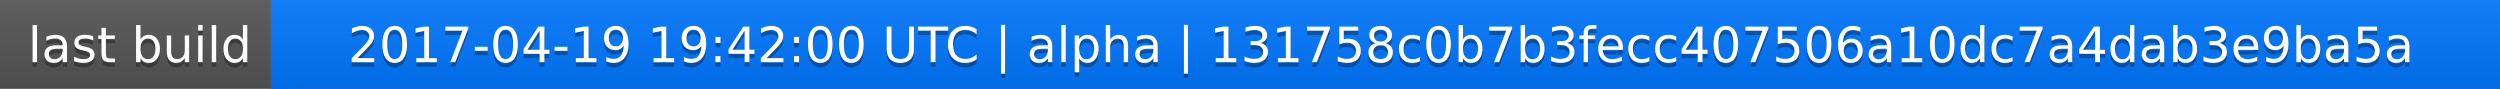
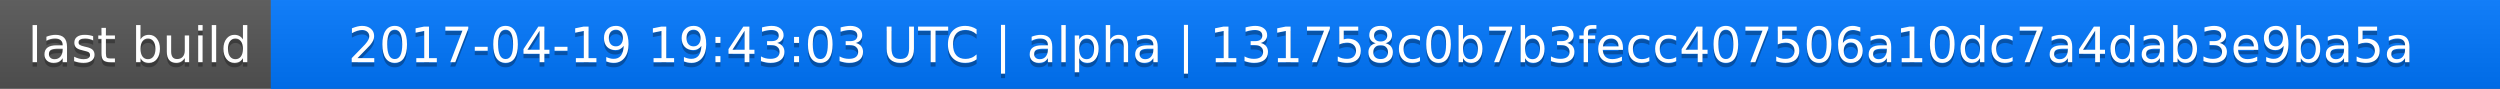
<svg xmlns="http://www.w3.org/2000/svg" width="563" height="20">
  <linearGradient id="a" x2="0" y2="100%">
    <stop offset="0" stop-color="#bbb" stop-opacity=".1" />
    <stop offset="1" stop-opacity=".1" />
  </linearGradient>
  <rect rx="0" width="563" height="20" fill="#555" />
  <rect rx="0" x="61" width="502" height="20" fill="#07f" />
  <path fill="#07f" d="M61 0h4v20h-4z" />
  <rect rx="0" width="563" height="20" fill="url(#a)" />
  <g fill="#fff" text-anchor="middle" font-family="DejaVu Sans,Verdana,Geneva,sans-serif" font-size="11">
    <text x="31.5" y="15" fill="#010101" fill-opacity=".3">last build</text>
    <text x="31.5" y="14">last build</text>
-     <text x="311" y="15" fill="#010101" fill-opacity=".3">2017-04-19 19:42:00 UTC | alpha | 131758c0b7b3fecc407506a10dc7a4dab3e9ba5a</text>
-     <text x="311" y="14">2017-04-19 19:42:00 UTC | alpha | 131758c0b7b3fecc407506a10dc7a4dab3e9ba5a</text>
+     <text x="311" y="15" fill="#010101" fill-opacity=".3">2017-04-19 19:43:03 UTC | alpha | 131758c0b7b3fecc407506a10dc7a4dab3e9ba5a</text>
+     <text x="311" y="14">2017-04-19 19:43:03 UTC | alpha | 131758c0b7b3fecc407506a10dc7a4dab3e9ba5a</text>
  </g>
</svg>
